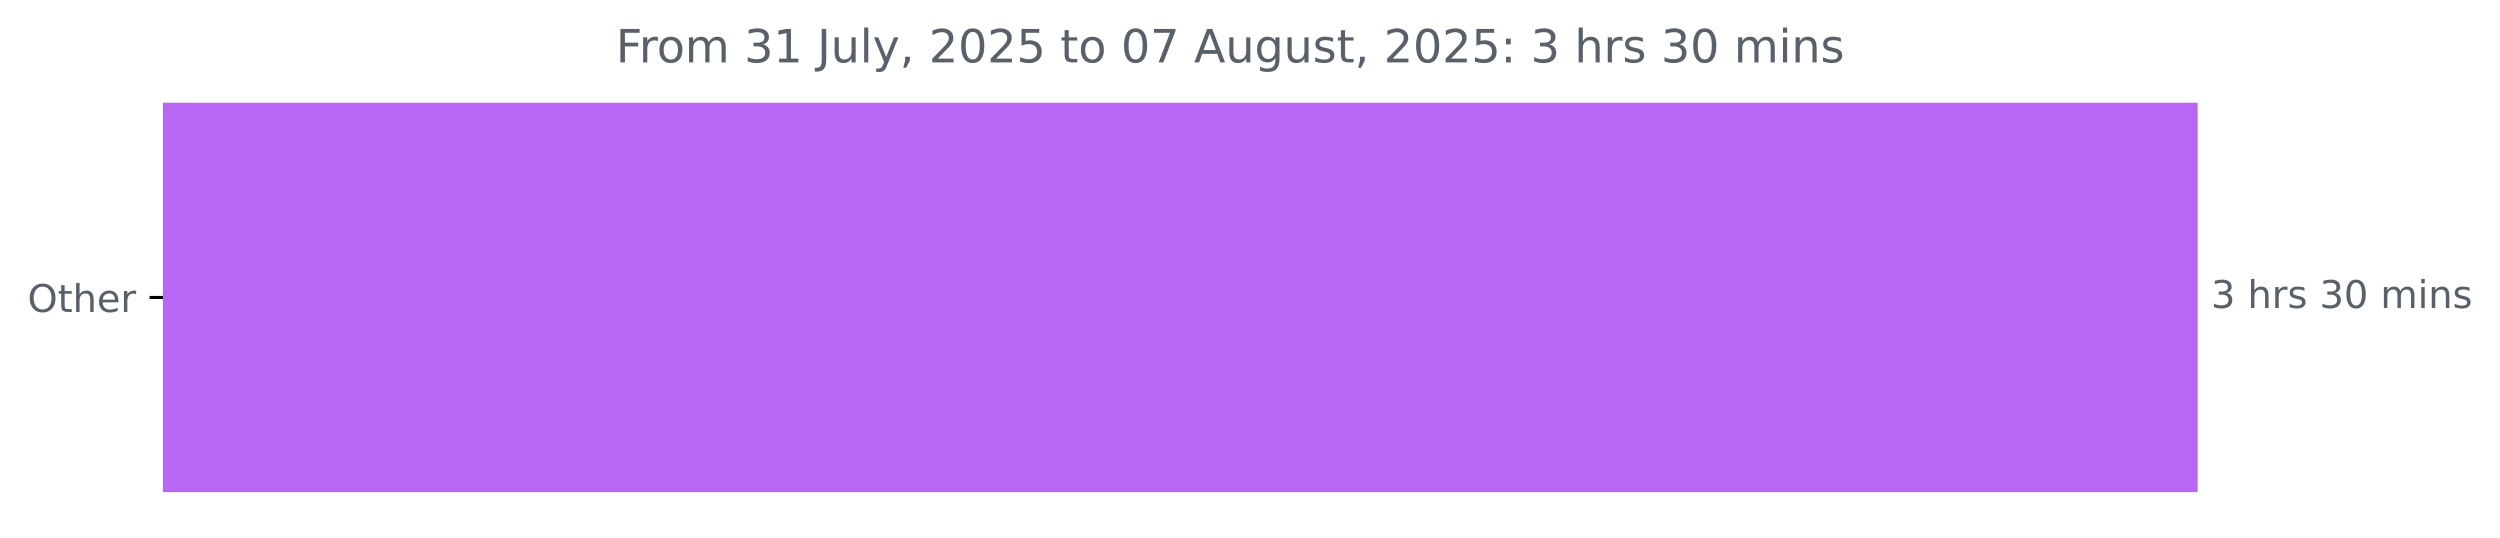
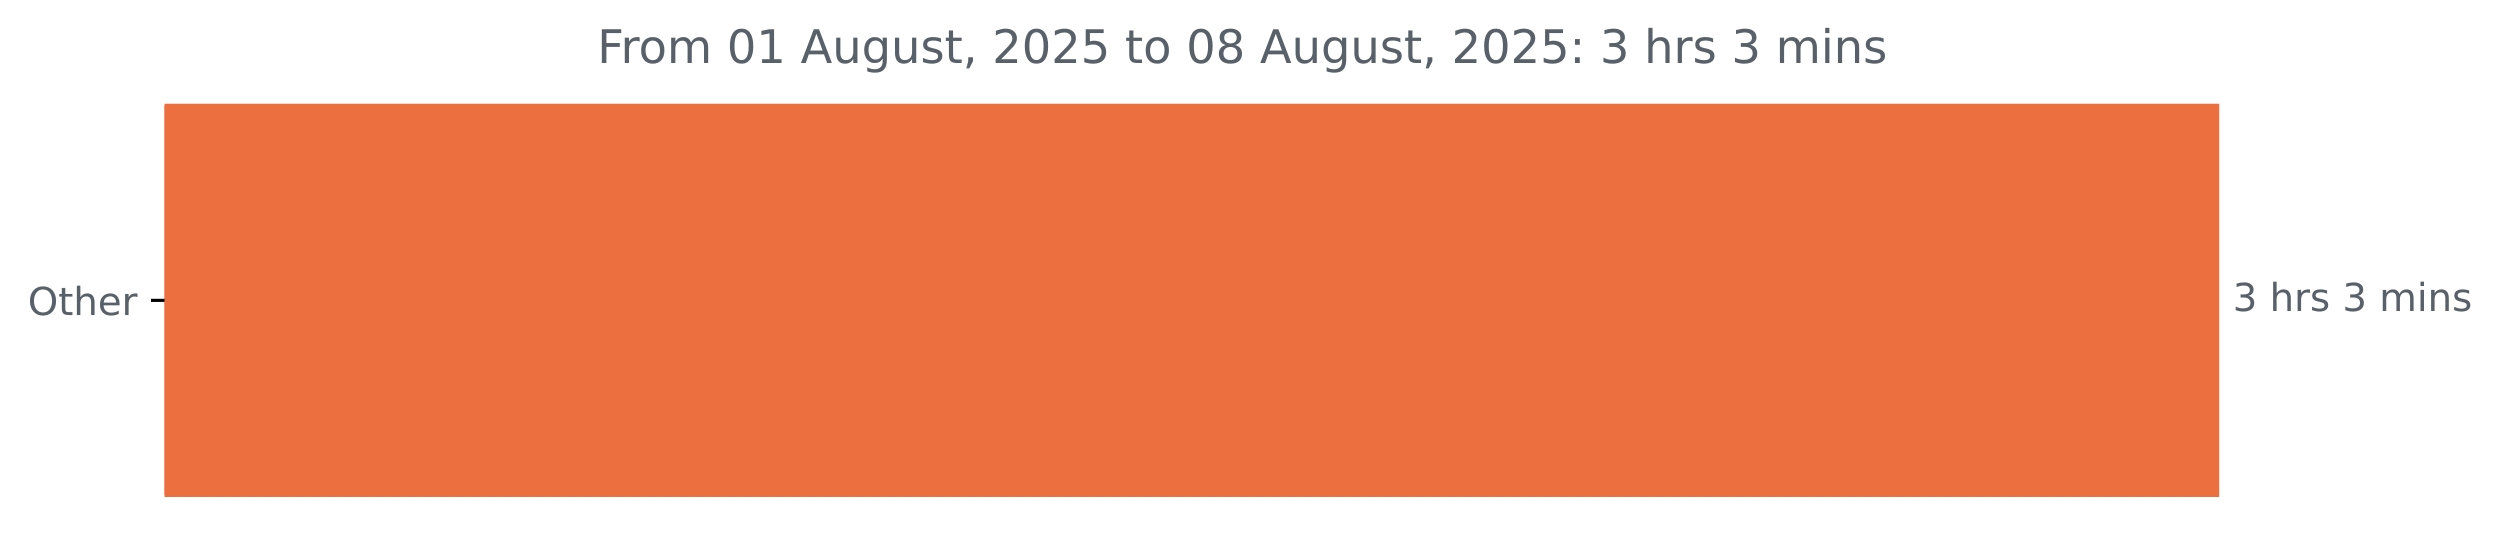
- <svg xmlns="http://www.w3.org/2000/svg" xmlns:xlink="http://www.w3.org/1999/xlink" width="653.568pt" height="140.398pt" viewBox="0 0 653.568 140.398" version="1.1">
+ <svg xmlns="http://www.w3.org/2000/svg" xmlns:xlink="http://www.w3.org/1999/xlink" width="647.205pt" height="140.398pt" viewBox="0 0 647.205 140.398" version="1.1">
  <defs>
    <style type="text/css">*{stroke-linejoin: round; stroke-linecap: butt}</style>
  </defs>
  <g id="figure_1">
    <g id="patch_1">
-       <path d="M 0 140.398  L 653.568 140.398  L 653.568 0  L 0 0  L 0 140.398  z " style="fill: none" />
+       <path d="M 0 140.398  L 647.205 140.398  L 647.205 0  L 0 0  L 0 140.398  z " style="fill: none" />
    </g>
    <g id="axes_1">
      <g id="patch_2">
-         <path d="M 42.594 27.358  L 574.022 27.358  L 574.022 128.158  L 42.594 128.158  z " clip-path="url(#p4b62bcac10)" style="fill: #b867f4; stroke: #b867f4; stroke-linejoin: miter" />
+         <path d="M 42.594 27.358  L 574.022 27.358  L 574.022 128.158  L 42.594 128.158  z " clip-path="url(#p654cc963ce)" style="fill: #ec6f3f; stroke: #ec6f3f; stroke-linejoin: miter" />
      </g>
      <g id="matplotlib.axis_1" />
      <g id="matplotlib.axis_2">
        <g id="ytick_1">
          <g id="line2d_1">
            <defs>
-               <path id="mb78baf67d2" d="M 0 0  L -3.5 0  " style="stroke: #000000; stroke-width: 0.8" />
+               <path id="m2739614a1d" d="M 0 0  L -3.5 0  " style="stroke: #000000; stroke-width: 0.8" />
            </defs>
            <g>
-               <use xlink:href="#mb78baf67d2" x="42.594" y="77.758" style="stroke: #000000; stroke-width: 0.8" />
+               <use xlink:href="#m2739614a1d" x="42.594" y="77.758" style="stroke: #000000; stroke-width: 0.8" />
            </g>
          </g>
          <g id="text_1">
            <g style="fill: #586069" transform="translate(7.2 81.55734) scale(0.1 -0.1)">
              <defs>
                <path id="DejaVuSans-4f" d="M 2522 4238  Q 1834 4238 1429 3725  Q 1025 3213 1025 2328  Q 1025 1447 1429 934  Q 1834 422 2522 422  Q 3209 422 3611 934  Q 4013 1447 4013 2328  Q 4013 3213 3611 3725  Q 3209 4238 2522 4238  z M 2522 4750  Q 3503 4750 4090 4092  Q 4678 3434 4678 2328  Q 4678 1225 4090 567  Q 3503 -91 2522 -91  Q 1538 -91 948 565  Q 359 1222 359 2328  Q 359 3434 948 4092  Q 1538 4750 2522 4750  z " transform="scale(0.015625)" />
                <path id="DejaVuSans-74" d="M 1172 4494  L 1172 3500  L 2356 3500  L 2356 3053  L 1172 3053  L 1172 1153  Q 1172 725 1289 603  Q 1406 481 1766 481  L 2356 481  L 2356 0  L 1766 0  Q 1100 0 847 248  Q 594 497 594 1153  L 594 3053  L 172 3053  L 172 3500  L 594 3500  L 594 4494  L 1172 4494  z " transform="scale(0.015625)" />
                <path id="DejaVuSans-68" d="M 3513 2113  L 3513 0  L 2938 0  L 2938 2094  Q 2938 2591 2744 2837  Q 2550 3084 2163 3084  Q 1697 3084 1428 2787  Q 1159 2491 1159 1978  L 1159 0  L 581 0  L 581 4863  L 1159 4863  L 1159 2956  Q 1366 3272 1645 3428  Q 1925 3584 2291 3584  Q 2894 3584 3203 3211  Q 3513 2838 3513 2113  z " transform="scale(0.015625)" />
                <path id="DejaVuSans-65" d="M 3597 1894  L 3597 1613  L 953 1613  Q 991 1019 1311 708  Q 1631 397 2203 397  Q 2534 397 2845 478  Q 3156 559 3463 722  L 3463 178  Q 3153 47 2828 -22  Q 2503 -91 2169 -91  Q 1331 -91 842 396  Q 353 884 353 1716  Q 353 2575 817 3079  Q 1281 3584 2069 3584  Q 2775 3584 3186 3129  Q 3597 2675 3597 1894  z M 3022 2063  Q 3016 2534 2758 2815  Q 2500 3097 2075 3097  Q 1594 3097 1305 2825  Q 1016 2553 972 2059  L 3022 2063  z " transform="scale(0.015625)" />
                <path id="DejaVuSans-72" d="M 2631 2963  Q 2534 3019 2420 3045  Q 2306 3072 2169 3072  Q 1681 3072 1420 2755  Q 1159 2438 1159 1844  L 1159 0  L 581 0  L 581 3500  L 1159 3500  L 1159 2956  Q 1341 3275 1631 3429  Q 1922 3584 2338 3584  Q 2397 3584 2469 3576  Q 2541 3569 2628 3553  L 2631 2963  z " transform="scale(0.015625)" />
              </defs>
              <use xlink:href="#DejaVuSans-4f" />
              <use xlink:href="#DejaVuSans-74" x="78.711" />
              <use xlink:href="#DejaVuSans-68" x="117.92" />
              <use xlink:href="#DejaVuSans-65" x="181.299" />
              <use xlink:href="#DejaVuSans-72" x="242.822" />
            </g>
          </g>
        </g>
      </g>
      <g id="text_2">
        <g style="fill: #586069" transform="translate(578.0223 80.5175) scale(0.1 -0.1)">
          <defs>
            <path id="DejaVuSans-33" d="M 2597 2516  Q 3050 2419 3304 2112  Q 3559 1806 3559 1356  Q 3559 666 3084 287  Q 2609 -91 1734 -91  Q 1441 -91 1130 -33  Q 819 25 488 141  L 488 750  Q 750 597 1062 519  Q 1375 441 1716 441  Q 2309 441 2620 675  Q 2931 909 2931 1356  Q 2931 1769 2642 2001  Q 2353 2234 1838 2234  L 1294 2234  L 1294 2753  L 1863 2753  Q 2328 2753 2575 2939  Q 2822 3125 2822 3475  Q 2822 3834 2567 4026  Q 2313 4219 1838 4219  Q 1578 4219 1281 4162  Q 984 4106 628 3988  L 628 4550  Q 988 4650 1302 4700  Q 1616 4750 1894 4750  Q 2613 4750 3031 4423  Q 3450 4097 3450 3541  Q 3450 3153 3228 2886  Q 3006 2619 2597 2516  z " transform="scale(0.015625)" />
            <path id="DejaVuSans-20" transform="scale(0.015625)" />
            <path id="DejaVuSans-73" d="M 2834 3397  L 2834 2853  Q 2591 2978 2328 3040  Q 2066 3103 1784 3103  Q 1356 3103 1142 2972  Q 928 2841 928 2578  Q 928 2378 1081 2264  Q 1234 2150 1697 2047  L 1894 2003  Q 2506 1872 2764 1633  Q 3022 1394 3022 966  Q 3022 478 2636 193  Q 2250 -91 1575 -91  Q 1294 -91 989 -36  Q 684 19 347 128  L 347 722  Q 666 556 975 473  Q 1284 391 1588 391  Q 1994 391 2212 530  Q 2431 669 2431 922  Q 2431 1156 2273 1281  Q 2116 1406 1581 1522  L 1381 1569  Q 847 1681 609 1914  Q 372 2147 372 2553  Q 372 3047 722 3315  Q 1072 3584 1716 3584  Q 2034 3584 2315 3537  Q 2597 3491 2834 3397  z " transform="scale(0.015625)" />
-             <path id="DejaVuSans-30" d="M 2034 4250  Q 1547 4250 1301 3770  Q 1056 3291 1056 2328  Q 1056 1369 1301 889  Q 1547 409 2034 409  Q 2525 409 2770 889  Q 3016 1369 3016 2328  Q 3016 3291 2770 3770  Q 2525 4250 2034 4250  z M 2034 4750  Q 2819 4750 3233 4129  Q 3647 3509 3647 2328  Q 3647 1150 3233 529  Q 2819 -91 2034 -91  Q 1250 -91 836 529  Q 422 1150 422 2328  Q 422 3509 836 4129  Q 1250 4750 2034 4750  z " transform="scale(0.015625)" />
            <path id="DejaVuSans-6d" d="M 3328 2828  Q 3544 3216 3844 3400  Q 4144 3584 4550 3584  Q 5097 3584 5394 3201  Q 5691 2819 5691 2113  L 5691 0  L 5113 0  L 5113 2094  Q 5113 2597 4934 2840  Q 4756 3084 4391 3084  Q 3944 3084 3684 2787  Q 3425 2491 3425 1978  L 3425 0  L 2847 0  L 2847 2094  Q 2847 2600 2669 2842  Q 2491 3084 2119 3084  Q 1678 3084 1418 2786  Q 1159 2488 1159 1978  L 1159 0  L 581 0  L 581 3500  L 1159 3500  L 1159 2956  Q 1356 3278 1631 3431  Q 1906 3584 2284 3584  Q 2666 3584 2933 3390  Q 3200 3197 3328 2828  z " transform="scale(0.015625)" />
            <path id="DejaVuSans-69" d="M 603 3500  L 1178 3500  L 1178 0  L 603 0  L 603 3500  z M 603 4863  L 1178 4863  L 1178 4134  L 603 4134  L 603 4863  z " transform="scale(0.015625)" />
            <path id="DejaVuSans-6e" d="M 3513 2113  L 3513 0  L 2938 0  L 2938 2094  Q 2938 2591 2744 2837  Q 2550 3084 2163 3084  Q 1697 3084 1428 2787  Q 1159 2491 1159 1978  L 1159 0  L 581 0  L 581 3500  L 1159 3500  L 1159 2956  Q 1366 3272 1645 3428  Q 1925 3584 2291 3584  Q 2894 3584 3203 3211  Q 3513 2838 3513 2113  z " transform="scale(0.015625)" />
          </defs>
          <use xlink:href="#DejaVuSans-33" />
          <use xlink:href="#DejaVuSans-20" x="63.623" />
          <use xlink:href="#DejaVuSans-68" x="95.41" />
          <use xlink:href="#DejaVuSans-72" x="158.789" />
          <use xlink:href="#DejaVuSans-73" x="199.902" />
          <use xlink:href="#DejaVuSans-20" x="252.002" />
          <use xlink:href="#DejaVuSans-33" x="283.789" />
-           <use xlink:href="#DejaVuSans-30" x="347.412" />
-           <use xlink:href="#DejaVuSans-20" x="411.035" />
-           <use xlink:href="#DejaVuSans-6d" x="442.822" />
-           <use xlink:href="#DejaVuSans-69" x="540.234" />
-           <use xlink:href="#DejaVuSans-6e" x="568.018" />
-           <use xlink:href="#DejaVuSans-73" x="631.396" />
+           <use xlink:href="#DejaVuSans-20" x="347.412" />
+           <use xlink:href="#DejaVuSans-6d" x="379.199" />
+           <use xlink:href="#DejaVuSans-69" x="476.611" />
+           <use xlink:href="#DejaVuSans-6e" x="504.395" />
+           <use xlink:href="#DejaVuSans-73" x="567.773" />
        </g>
      </g>
      <g id="text_3">
-         <g style="fill: #586069" transform="translate(161.0131 16.31812) scale(0.12 -0.12)">
+         <g style="fill: #586069" transform="translate(154.625 16.31812) scale(0.12 -0.12)">
          <defs>
            <path id="DejaVuSans-46" d="M 628 4666  L 3309 4666  L 3309 4134  L 1259 4134  L 1259 2759  L 3109 2759  L 3109 2228  L 1259 2228  L 1259 0  L 628 0  L 628 4666  z " transform="scale(0.015625)" />
            <path id="DejaVuSans-6f" d="M 1959 3097  Q 1497 3097 1228 2736  Q 959 2375 959 1747  Q 959 1119 1226 758  Q 1494 397 1959 397  Q 2419 397 2687 759  Q 2956 1122 2956 1747  Q 2956 2369 2687 2733  Q 2419 3097 1959 3097  z M 1959 3584  Q 2709 3584 3137 3096  Q 3566 2609 3566 1747  Q 3566 888 3137 398  Q 2709 -91 1959 -91  Q 1206 -91 779 398  Q 353 888 353 1747  Q 353 2609 779 3096  Q 1206 3584 1959 3584  z " transform="scale(0.015625)" />
+             <path id="DejaVuSans-30" d="M 2034 4250  Q 1547 4250 1301 3770  Q 1056 3291 1056 2328  Q 1056 1369 1301 889  Q 1547 409 2034 409  Q 2525 409 2770 889  Q 3016 1369 3016 2328  Q 3016 3291 2770 3770  Q 2525 4250 2034 4250  z M 2034 4750  Q 2819 4750 3233 4129  Q 3647 3509 3647 2328  Q 3647 1150 3233 529  Q 2819 -91 2034 -91  Q 1250 -91 836 529  Q 422 1150 422 2328  Q 422 3509 836 4129  Q 1250 4750 2034 4750  z " transform="scale(0.015625)" />
            <path id="DejaVuSans-31" d="M 794 531  L 1825 531  L 1825 4091  L 703 3866  L 703 4441  L 1819 4666  L 2450 4666  L 2450 531  L 3481 531  L 3481 0  L 794 0  L 794 531  z " transform="scale(0.015625)" />
-             <path id="DejaVuSans-4a" d="M 628 4666  L 1259 4666  L 1259 325  Q 1259 -519 939 -900  Q 619 -1281 -91 -1281  L -331 -1281  L -331 -750  L -134 -750  Q 284 -750 456 -515  Q 628 -281 628 325  L 628 4666  z " transform="scale(0.015625)" />
+             <path id="DejaVuSans-41" d="M 2188 4044  L 1331 1722  L 3047 1722  L 2188 4044  z M 1831 4666  L 2547 4666  L 4325 0  L 3669 0  L 3244 1197  L 1141 1197  L 716 0  L 50 0  L 1831 4666  z " transform="scale(0.015625)" />
            <path id="DejaVuSans-75" d="M 544 1381  L 544 3500  L 1119 3500  L 1119 1403  Q 1119 906 1312 657  Q 1506 409 1894 409  Q 2359 409 2629 706  Q 2900 1003 2900 1516  L 2900 3500  L 3475 3500  L 3475 0  L 2900 0  L 2900 538  Q 2691 219 2414 64  Q 2138 -91 1772 -91  Q 1169 -91 856 284  Q 544 659 544 1381  z M 1991 3584  L 1991 3584  z " transform="scale(0.015625)" />
-             <path id="DejaVuSans-6c" d="M 603 4863  L 1178 4863  L 1178 0  L 603 0  L 603 4863  z " transform="scale(0.015625)" />
-             <path id="DejaVuSans-79" d="M 2059 -325  Q 1816 -950 1584 -1140  Q 1353 -1331 966 -1331  L 506 -1331  L 506 -850  L 844 -850  Q 1081 -850 1212 -737  Q 1344 -625 1503 -206  L 1606 56  L 191 3500  L 800 3500  L 1894 763  L 2988 3500  L 3597 3500  L 2059 -325  z " transform="scale(0.015625)" />
+             <path id="DejaVuSans-67" d="M 2906 1791  Q 2906 2416 2648 2759  Q 2391 3103 1925 3103  Q 1463 3103 1205 2759  Q 947 2416 947 1791  Q 947 1169 1205 825  Q 1463 481 1925 481  Q 2391 481 2648 825  Q 2906 1169 2906 1791  z M 3481 434  Q 3481 -459 3084 -895  Q 2688 -1331 1869 -1331  Q 1566 -1331 1297 -1286  Q 1028 -1241 775 -1147  L 775 -588  Q 1028 -725 1275 -790  Q 1522 -856 1778 -856  Q 2344 -856 2625 -561  Q 2906 -266 2906 331  L 2906 616  Q 2728 306 2450 153  Q 2172 0 1784 0  Q 1141 0 747 490  Q 353 981 353 1791  Q 353 2603 747 3093  Q 1141 3584 1784 3584  Q 2172 3584 2450 3431  Q 2728 3278 2906 2969  L 2906 3500  L 3481 3500  L 3481 434  z " transform="scale(0.015625)" />
            <path id="DejaVuSans-2c" d="M 750 794  L 1409 794  L 1409 256  L 897 -744  L 494 -744  L 750 256  L 750 794  z " transform="scale(0.015625)" />
            <path id="DejaVuSans-32" d="M 1228 531  L 3431 531  L 3431 0  L 469 0  L 469 531  Q 828 903 1448 1529  Q 2069 2156 2228 2338  Q 2531 2678 2651 2914  Q 2772 3150 2772 3378  Q 2772 3750 2511 3984  Q 2250 4219 1831 4219  Q 1534 4219 1204 4116  Q 875 4013 500 3803  L 500 4441  Q 881 4594 1212 4672  Q 1544 4750 1819 4750  Q 2544 4750 2975 4387  Q 3406 4025 3406 3419  Q 3406 3131 3298 2873  Q 3191 2616 2906 2266  Q 2828 2175 2409 1742  Q 1991 1309 1228 531  z " transform="scale(0.015625)" />
            <path id="DejaVuSans-35" d="M 691 4666  L 3169 4666  L 3169 4134  L 1269 4134  L 1269 2991  Q 1406 3038 1543 3061  Q 1681 3084 1819 3084  Q 2600 3084 3056 2656  Q 3513 2228 3513 1497  Q 3513 744 3044 326  Q 2575 -91 1722 -91  Q 1428 -91 1123 -41  Q 819 9 494 109  L 494 744  Q 775 591 1075 516  Q 1375 441 1709 441  Q 2250 441 2565 725  Q 2881 1009 2881 1497  Q 2881 1984 2565 2268  Q 2250 2553 1709 2553  Q 1456 2553 1204 2497  Q 953 2441 691 2322  L 691 4666  z " transform="scale(0.015625)" />
-             <path id="DejaVuSans-37" d="M 525 4666  L 3525 4666  L 3525 4397  L 1831 0  L 1172 0  L 2766 4134  L 525 4134  L 525 4666  z " transform="scale(0.015625)" />
-             <path id="DejaVuSans-41" d="M 2188 4044  L 1331 1722  L 3047 1722  L 2188 4044  z M 1831 4666  L 2547 4666  L 4325 0  L 3669 0  L 3244 1197  L 1141 1197  L 716 0  L 50 0  L 1831 4666  z " transform="scale(0.015625)" />
-             <path id="DejaVuSans-67" d="M 2906 1791  Q 2906 2416 2648 2759  Q 2391 3103 1925 3103  Q 1463 3103 1205 2759  Q 947 2416 947 1791  Q 947 1169 1205 825  Q 1463 481 1925 481  Q 2391 481 2648 825  Q 2906 1169 2906 1791  z M 3481 434  Q 3481 -459 3084 -895  Q 2688 -1331 1869 -1331  Q 1566 -1331 1297 -1286  Q 1028 -1241 775 -1147  L 775 -588  Q 1028 -725 1275 -790  Q 1522 -856 1778 -856  Q 2344 -856 2625 -561  Q 2906 -266 2906 331  L 2906 616  Q 2728 306 2450 153  Q 2172 0 1784 0  Q 1141 0 747 490  Q 353 981 353 1791  Q 353 2603 747 3093  Q 1141 3584 1784 3584  Q 2172 3584 2450 3431  Q 2728 3278 2906 2969  L 2906 3500  L 3481 3500  L 3481 434  z " transform="scale(0.015625)" />
+             <path id="DejaVuSans-38" d="M 2034 2216  Q 1584 2216 1326 1975  Q 1069 1734 1069 1313  Q 1069 891 1326 650  Q 1584 409 2034 409  Q 2484 409 2743 651  Q 3003 894 3003 1313  Q 3003 1734 2745 1975  Q 2488 2216 2034 2216  z M 1403 2484  Q 997 2584 770 2862  Q 544 3141 544 3541  Q 544 4100 942 4425  Q 1341 4750 2034 4750  Q 2731 4750 3128 4425  Q 3525 4100 3525 3541  Q 3525 3141 3298 2862  Q 3072 2584 2669 2484  Q 3125 2378 3379 2068  Q 3634 1759 3634 1313  Q 3634 634 3220 271  Q 2806 -91 2034 -91  Q 1263 -91 848 271  Q 434 634 434 1313  Q 434 1759 690 2068  Q 947 2378 1403 2484  z M 1172 3481  Q 1172 3119 1398 2916  Q 1625 2713 2034 2713  Q 2441 2713 2670 2916  Q 2900 3119 2900 3481  Q 2900 3844 2670 4047  Q 2441 4250 2034 4250  Q 1625 4250 1398 4047  Q 1172 3844 1172 3481  z " transform="scale(0.015625)" />
            <path id="DejaVuSans-3a" d="M 750 794  L 1409 794  L 1409 0  L 750 0  L 750 794  z M 750 3309  L 1409 3309  L 1409 2516  L 750 2516  L 750 3309  z " transform="scale(0.015625)" />
          </defs>
          <use xlink:href="#DejaVuSans-46" />
          <use xlink:href="#DejaVuSans-72" x="50.27" />
          <use xlink:href="#DejaVuSans-6f" x="89.133" />
          <use xlink:href="#DejaVuSans-6d" x="150.314" />
          <use xlink:href="#DejaVuSans-20" x="247.727" />
-           <use xlink:href="#DejaVuSans-33" x="279.514" />
+           <use xlink:href="#DejaVuSans-30" x="279.514" />
          <use xlink:href="#DejaVuSans-31" x="343.137" />
          <use xlink:href="#DejaVuSans-20" x="406.76" />
-           <use xlink:href="#DejaVuSans-4a" x="438.547" />
-           <use xlink:href="#DejaVuSans-75" x="468.039" />
-           <use xlink:href="#DejaVuSans-6c" x="531.418" />
-           <use xlink:href="#DejaVuSans-79" x="559.201" />
-           <use xlink:href="#DejaVuSans-2c" x="618.381" />
-           <use xlink:href="#DejaVuSans-20" x="650.168" />
-           <use xlink:href="#DejaVuSans-32" x="681.955" />
-           <use xlink:href="#DejaVuSans-30" x="745.578" />
-           <use xlink:href="#DejaVuSans-32" x="809.201" />
-           <use xlink:href="#DejaVuSans-35" x="872.824" />
-           <use xlink:href="#DejaVuSans-20" x="936.447" />
-           <use xlink:href="#DejaVuSans-74" x="968.234" />
-           <use xlink:href="#DejaVuSans-6f" x="1007.443" />
-           <use xlink:href="#DejaVuSans-20" x="1068.625" />
-           <use xlink:href="#DejaVuSans-30" x="1100.412" />
-           <use xlink:href="#DejaVuSans-37" x="1164.035" />
-           <use xlink:href="#DejaVuSans-20" x="1227.658" />
-           <use xlink:href="#DejaVuSans-41" x="1259.445" />
-           <use xlink:href="#DejaVuSans-75" x="1327.854" />
-           <use xlink:href="#DejaVuSans-67" x="1391.232" />
-           <use xlink:href="#DejaVuSans-75" x="1454.709" />
-           <use xlink:href="#DejaVuSans-73" x="1518.088" />
-           <use xlink:href="#DejaVuSans-74" x="1570.188" />
-           <use xlink:href="#DejaVuSans-2c" x="1609.396" />
-           <use xlink:href="#DejaVuSans-20" x="1641.184" />
-           <use xlink:href="#DejaVuSans-32" x="1672.971" />
-           <use xlink:href="#DejaVuSans-30" x="1736.594" />
-           <use xlink:href="#DejaVuSans-32" x="1800.217" />
-           <use xlink:href="#DejaVuSans-35" x="1863.84" />
-           <use xlink:href="#DejaVuSans-3a" x="1927.463" />
-           <use xlink:href="#DejaVuSans-20" x="1961.154" />
-           <use xlink:href="#DejaVuSans-33" x="1992.941" />
-           <use xlink:href="#DejaVuSans-20" x="2056.564" />
-           <use xlink:href="#DejaVuSans-68" x="2088.352" />
-           <use xlink:href="#DejaVuSans-72" x="2151.73" />
-           <use xlink:href="#DejaVuSans-73" x="2192.844" />
-           <use xlink:href="#DejaVuSans-20" x="2244.943" />
-           <use xlink:href="#DejaVuSans-33" x="2276.73" />
-           <use xlink:href="#DejaVuSans-30" x="2340.354" />
-           <use xlink:href="#DejaVuSans-20" x="2403.977" />
-           <use xlink:href="#DejaVuSans-6d" x="2435.764" />
-           <use xlink:href="#DejaVuSans-69" x="2533.176" />
-           <use xlink:href="#DejaVuSans-6e" x="2560.959" />
-           <use xlink:href="#DejaVuSans-73" x="2624.338" />
+           <use xlink:href="#DejaVuSans-41" x="438.547" />
+           <use xlink:href="#DejaVuSans-75" x="506.955" />
+           <use xlink:href="#DejaVuSans-67" x="570.334" />
+           <use xlink:href="#DejaVuSans-75" x="633.811" />
+           <use xlink:href="#DejaVuSans-73" x="697.189" />
+           <use xlink:href="#DejaVuSans-74" x="749.289" />
+           <use xlink:href="#DejaVuSans-2c" x="788.498" />
+           <use xlink:href="#DejaVuSans-20" x="820.285" />
+           <use xlink:href="#DejaVuSans-32" x="852.072" />
+           <use xlink:href="#DejaVuSans-30" x="915.695" />
+           <use xlink:href="#DejaVuSans-32" x="979.318" />
+           <use xlink:href="#DejaVuSans-35" x="1042.941" />
+           <use xlink:href="#DejaVuSans-20" x="1106.564" />
+           <use xlink:href="#DejaVuSans-74" x="1138.352" />
+           <use xlink:href="#DejaVuSans-6f" x="1177.561" />
+           <use xlink:href="#DejaVuSans-20" x="1238.742" />
+           <use xlink:href="#DejaVuSans-30" x="1270.529" />
+           <use xlink:href="#DejaVuSans-38" x="1334.152" />
+           <use xlink:href="#DejaVuSans-20" x="1397.775" />
+           <use xlink:href="#DejaVuSans-41" x="1429.562" />
+           <use xlink:href="#DejaVuSans-75" x="1497.971" />
+           <use xlink:href="#DejaVuSans-67" x="1561.35" />
+           <use xlink:href="#DejaVuSans-75" x="1624.826" />
+           <use xlink:href="#DejaVuSans-73" x="1688.205" />
+           <use xlink:href="#DejaVuSans-74" x="1740.305" />
+           <use xlink:href="#DejaVuSans-2c" x="1779.514" />
+           <use xlink:href="#DejaVuSans-20" x="1811.301" />
+           <use xlink:href="#DejaVuSans-32" x="1843.088" />
+           <use xlink:href="#DejaVuSans-30" x="1906.711" />
+           <use xlink:href="#DejaVuSans-32" x="1970.334" />
+           <use xlink:href="#DejaVuSans-35" x="2033.957" />
+           <use xlink:href="#DejaVuSans-3a" x="2097.58" />
+           <use xlink:href="#DejaVuSans-20" x="2131.271" />
+           <use xlink:href="#DejaVuSans-33" x="2163.059" />
+           <use xlink:href="#DejaVuSans-20" x="2226.682" />
+           <use xlink:href="#DejaVuSans-68" x="2258.469" />
+           <use xlink:href="#DejaVuSans-72" x="2321.848" />
+           <use xlink:href="#DejaVuSans-73" x="2362.961" />
+           <use xlink:href="#DejaVuSans-20" x="2415.061" />
+           <use xlink:href="#DejaVuSans-33" x="2446.848" />
+           <use xlink:href="#DejaVuSans-20" x="2510.471" />
+           <use xlink:href="#DejaVuSans-6d" x="2542.258" />
+           <use xlink:href="#DejaVuSans-69" x="2639.67" />
+           <use xlink:href="#DejaVuSans-6e" x="2667.453" />
+           <use xlink:href="#DejaVuSans-73" x="2730.832" />
        </g>
      </g>
    </g>
  </g>
  <defs>
-     <clipPath id="p4b62bcac10">
+     <clipPath id="p654cc963ce">
      <rect x="42.594" y="22.318" width="558" height="110.88" />
    </clipPath>
  </defs>
</svg>
